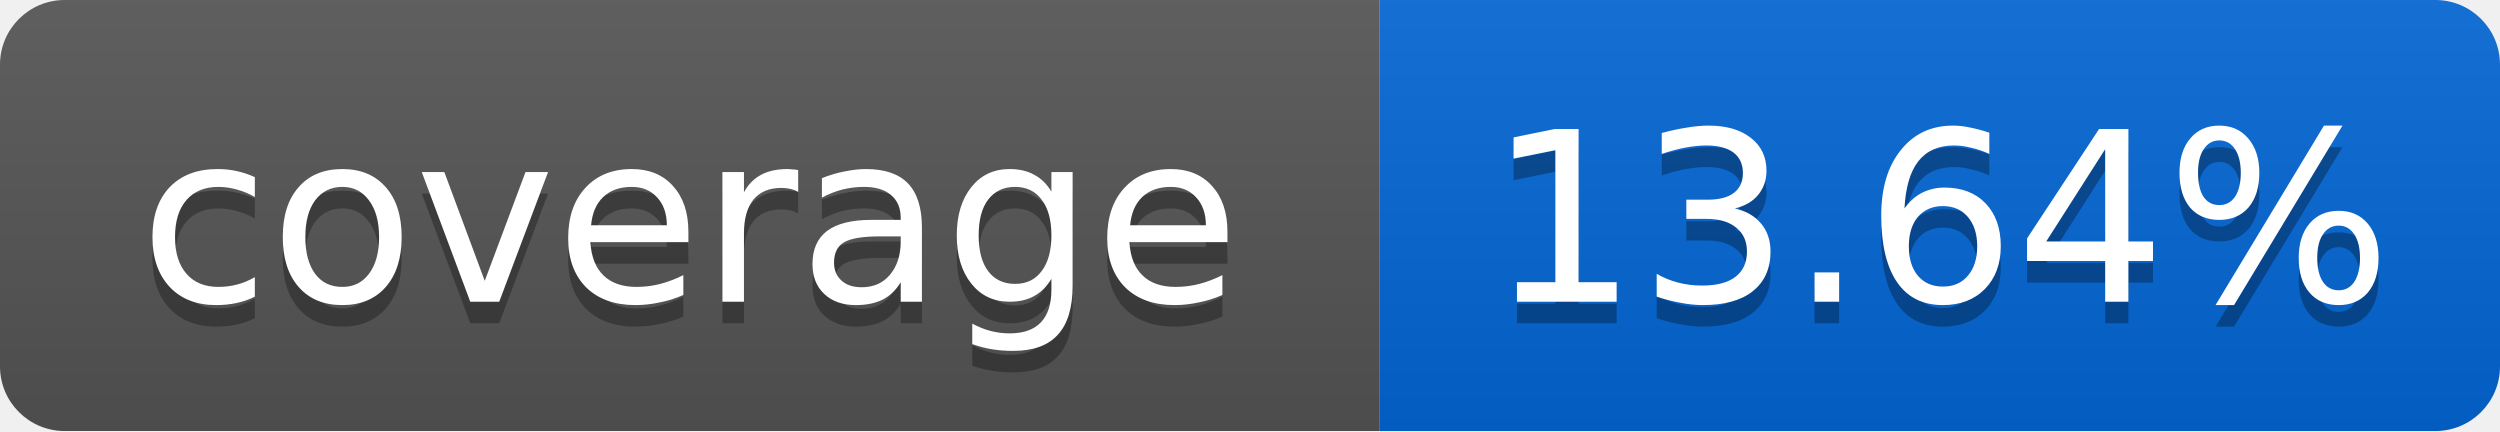
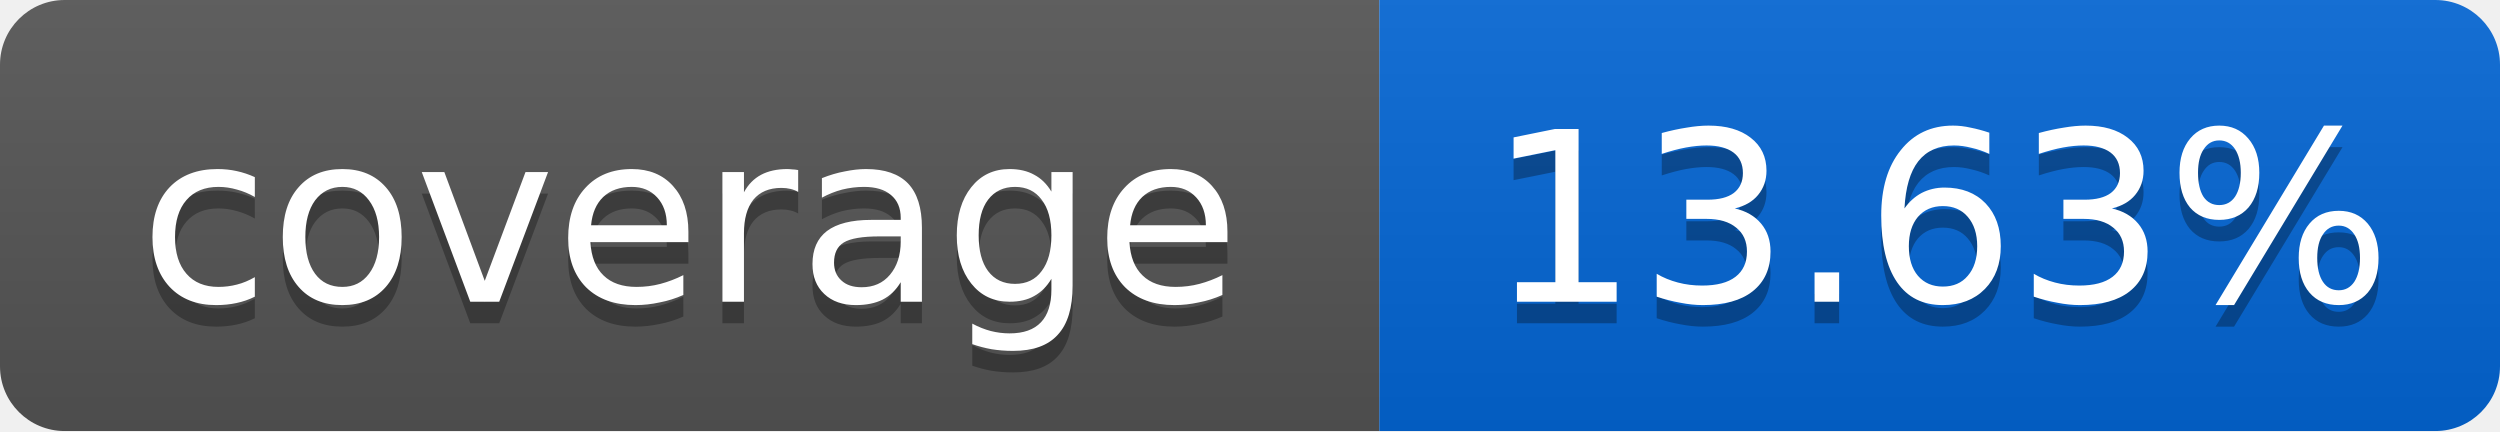
<svg xmlns="http://www.w3.org/2000/svg" width="116" height="20">
  <linearGradient id="smooth" x2="0" y2="100%">
    <stop offset="0" stop-color="#bbb" stop-opacity=".1" />
    <stop offset="1" stop-opacity=".1" />
  </linearGradient>
  <mask id="round">
    <rect width="116" height="20" rx="3" fill="#fff" />
  </mask>
  <g mask="url(#round)">
    <rect width="64" height="20" fill="#555" />
    <rect x="64" width="52" height="20" fill="#0366D6" />
    <rect width="116" height="20" fill="url(#smooth)" />
  </g>
  <g fill="#fff" text-anchor="middle" font-family="DejaVu Sans,Verdana,Geneva,sans-serif" font-size="11">
    <text x="32" y="15" fill="#010101" fill-opacity=".3">coverage</text>
    <text x="32" y="14">coverage</text>
-     <text x="90" y="15" fill="#010101" fill-opacity=".3">13.64%</text>
-     <text x="90" y="14">13.64%</text>
+     <text x="90" y="15" fill="#010101" fill-opacity=".3">13.63%</text>
+     <text x="90" y="14">13.63%</text>
  </g>
</svg>
